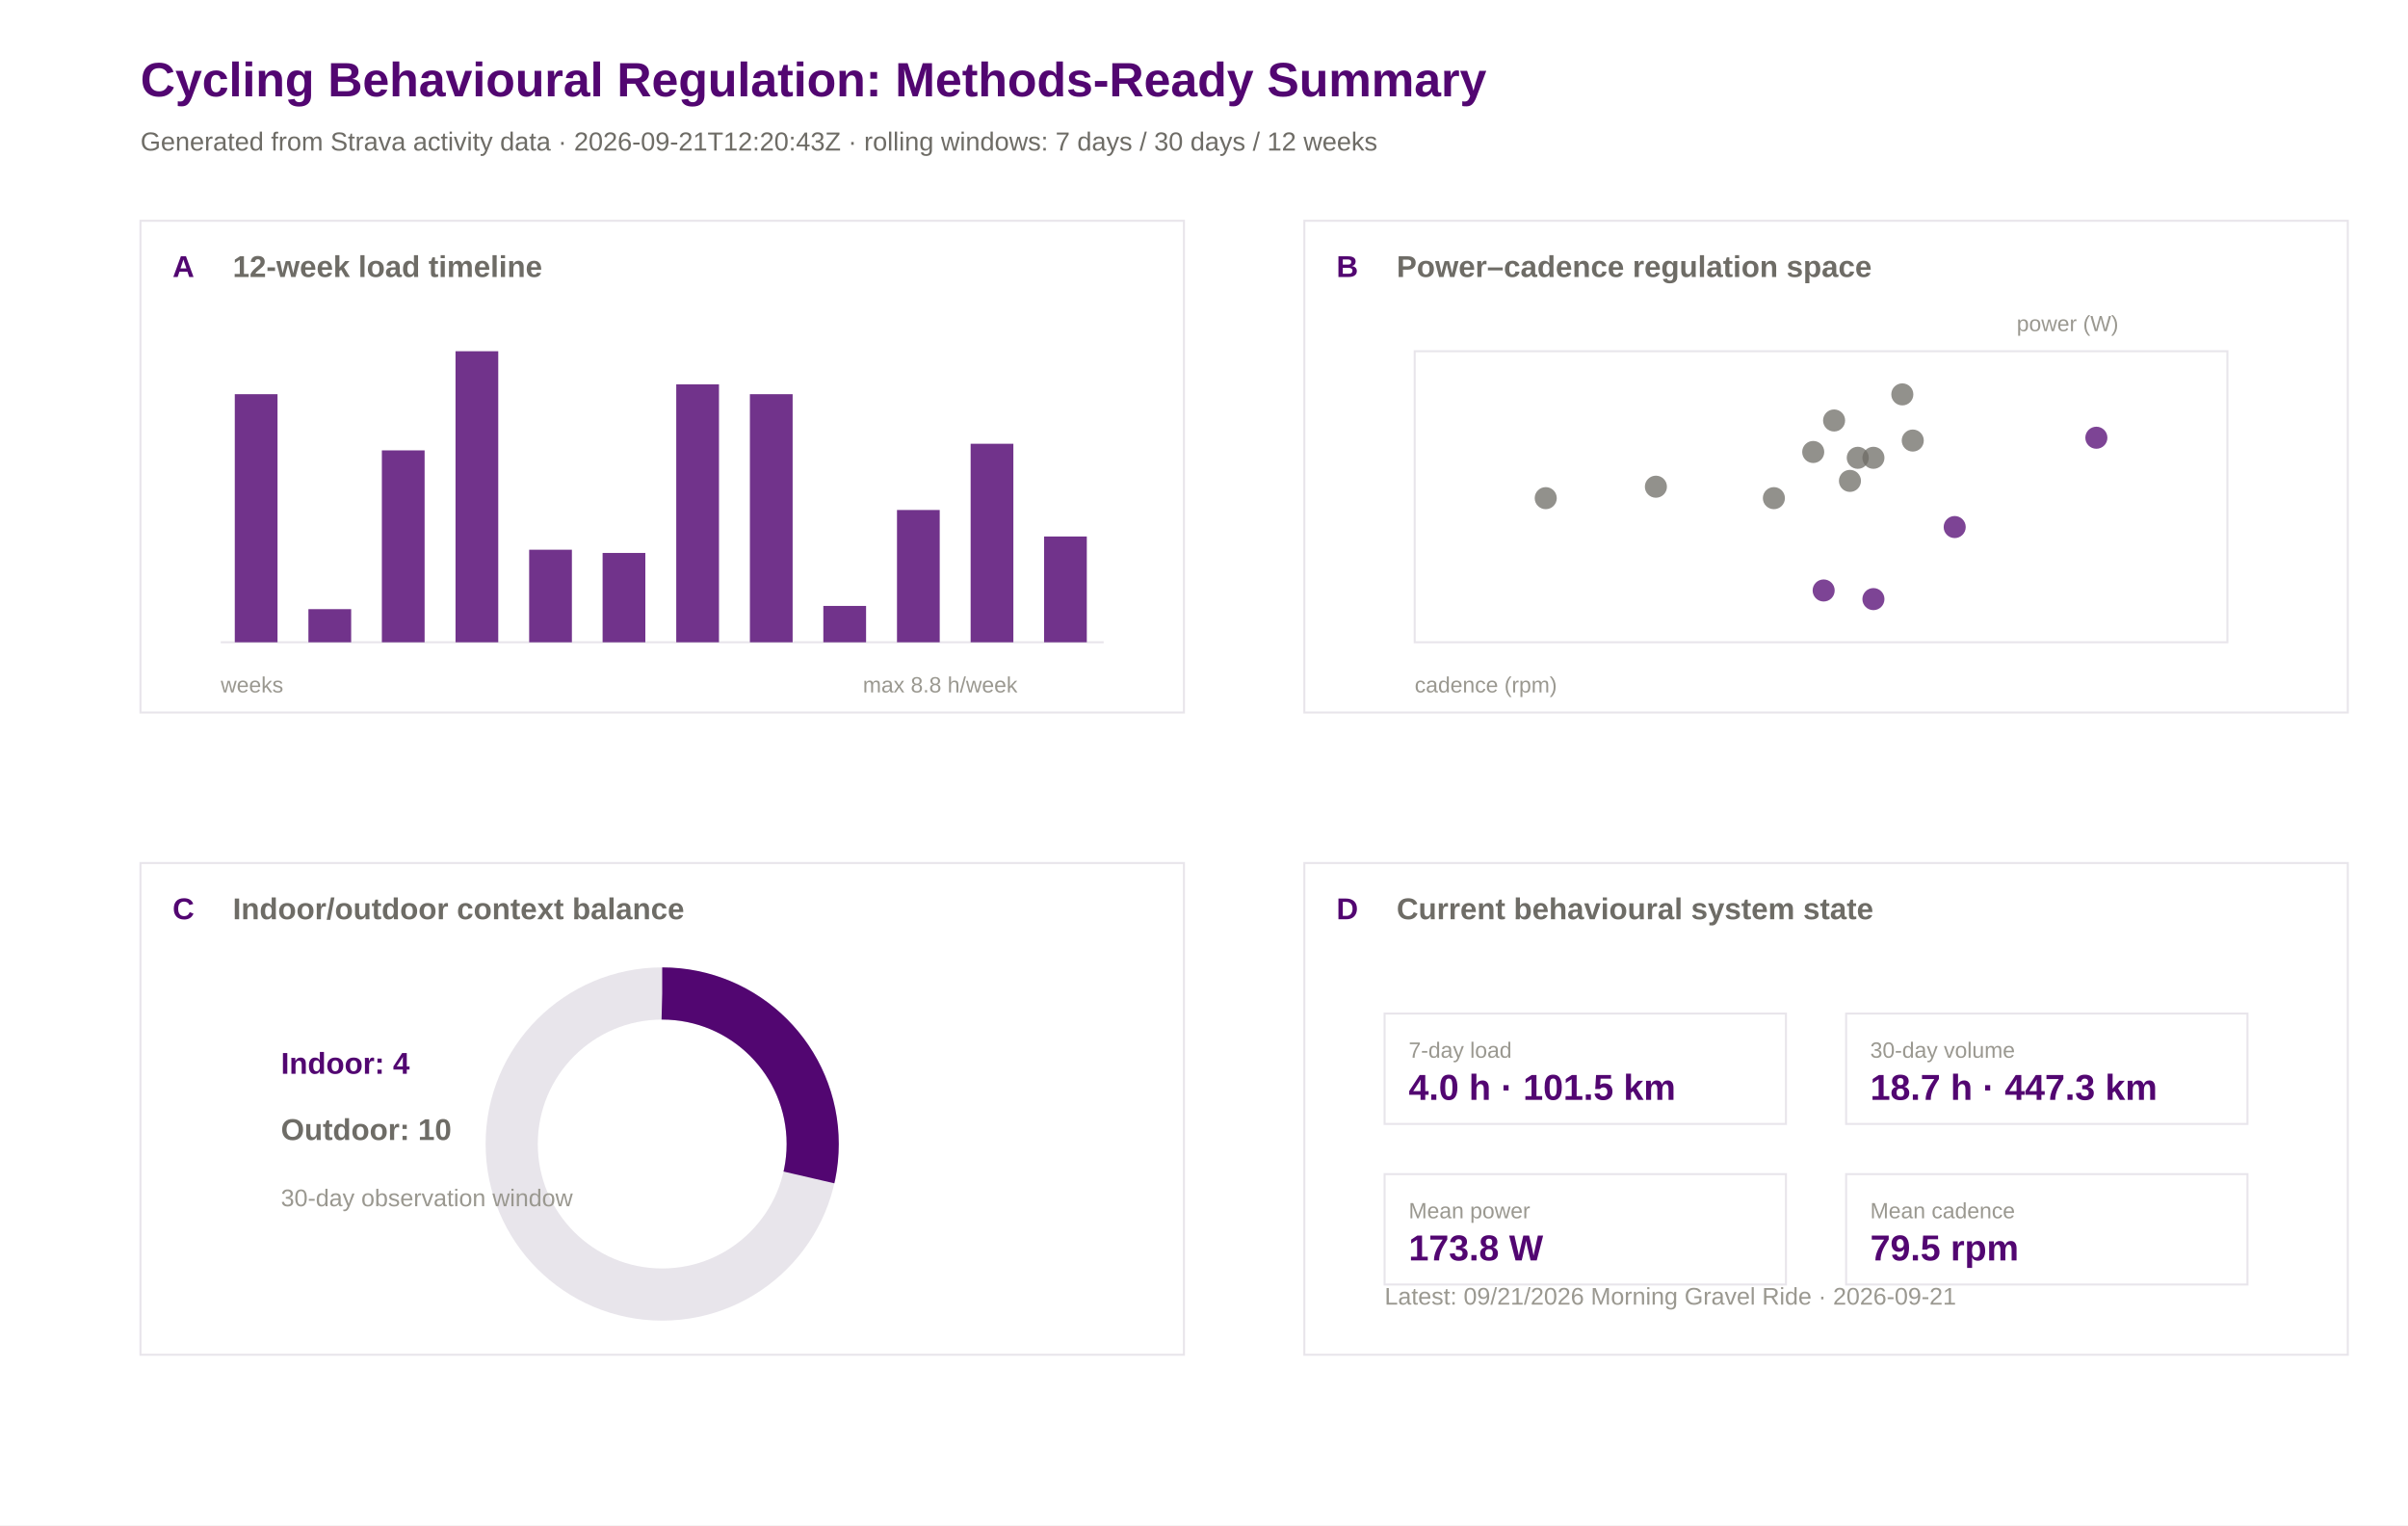
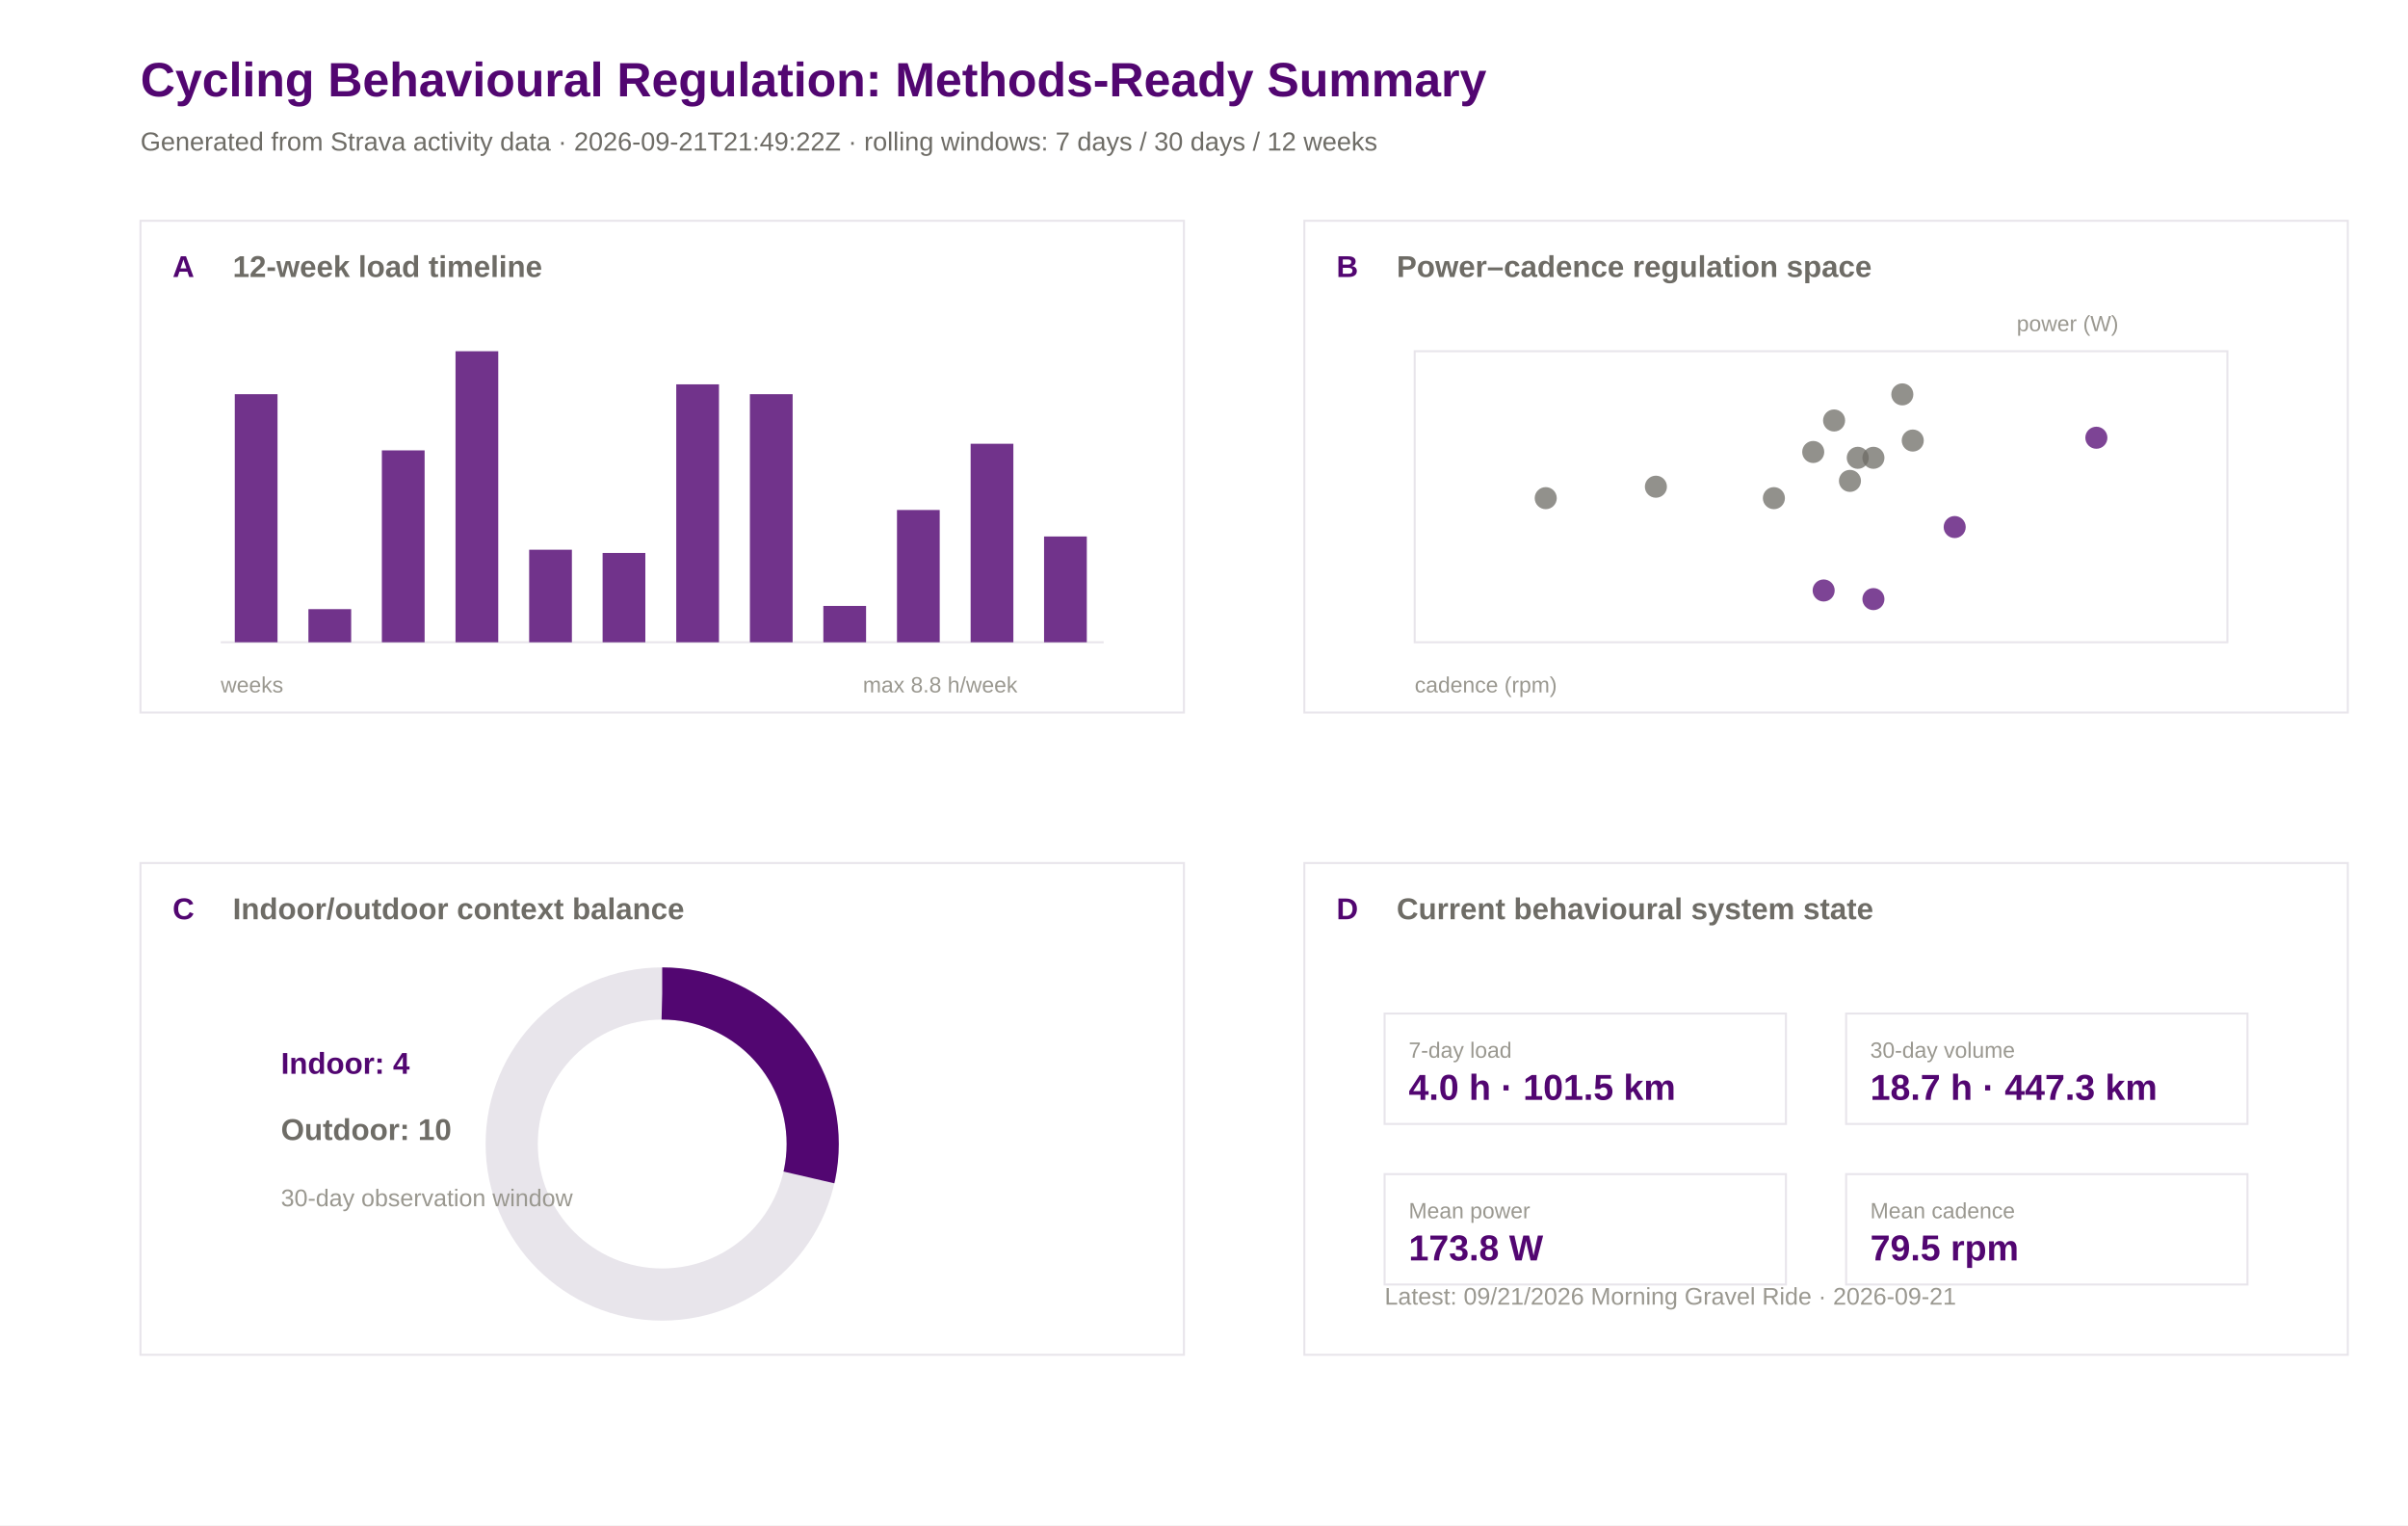
<svg xmlns="http://www.w3.org/2000/svg" width="1200" height="760" viewBox="0 0 1200 760">
  <rect width="100%" height="100%" fill="#ffffff" />
  <text x="70.0" y="48.0" font-family="Arial" font-size="24" font-weight="600" fill="#520671">Cycling Behavioural Regulation: Methods-Ready Summary</text>
-   <text x="70.0" y="75.0" font-family="Arial" font-size="13" font-weight="400" fill="#6e6c66">Generated from Strava activity data · 2026-09-21T12:20:43Z · rolling windows: 7 days / 30 days / 12 weeks</text>
+   <text x="70.0" y="75.0" font-family="Arial" font-size="13" font-weight="400" fill="#6e6c66">Generated from Strava activity data · 2026-09-21T21:49:22Z · rolling windows: 7 days / 30 days / 12 weeks</text>
  <rect x="70" y="110" width="520" height="245" fill="#ffffff" stroke="#e8e5eb" stroke-width="1" />
  <text x="86.0" y="138.0" font-family="Arial" font-size="15" font-weight="600" fill="#520671">A</text>
  <text x="116.0" y="138.0" font-family="Arial" font-size="15" font-weight="600" fill="#6e6c66">12-week load timeline</text>
  <rect x="650" y="110" width="520" height="245" fill="#ffffff" stroke="#e8e5eb" stroke-width="1" />
  <text x="666.0" y="138.0" font-family="Arial" font-size="15" font-weight="600" fill="#520671">B</text>
  <text x="696.0" y="138.0" font-family="Arial" font-size="15" font-weight="600" fill="#6e6c66">Power–cadence regulation space</text>
  <rect x="70" y="430" width="520" height="245" fill="#ffffff" stroke="#e8e5eb" stroke-width="1" />
  <text x="86.0" y="458.0" font-family="Arial" font-size="15" font-weight="600" fill="#520671">C</text>
  <text x="116.0" y="458.0" font-family="Arial" font-size="15" font-weight="600" fill="#6e6c66">Indoor/outdoor context balance</text>
  <rect x="650" y="430" width="520" height="245" fill="#ffffff" stroke="#e8e5eb" stroke-width="1" />
  <text x="666.0" y="458.0" font-family="Arial" font-size="15" font-weight="600" fill="#520671">D</text>
  <text x="696.0" y="458.0" font-family="Arial" font-size="15" font-weight="600" fill="#6e6c66">Current behavioural system state</text>
  <line x1="110" y1="320" x2="550" y2="320" stroke="#e8e5eb" />
  <rect x="117.0" y="196.4" width="21.3" height="123.6" fill="#520671" opacity="0.82" />
  <rect x="153.7" y="303.5" width="21.3" height="16.5" fill="#520671" opacity="0.82" />
  <rect x="190.3" y="224.4" width="21.3" height="95.6" fill="#520671" opacity="0.82" />
  <rect x="227.0" y="175.0" width="21.3" height="145.0" fill="#520671" opacity="0.82" />
  <rect x="263.7" y="273.9" width="21.3" height="46.1" fill="#520671" opacity="0.82" />
  <rect x="300.3" y="275.5" width="21.3" height="44.5" fill="#520671" opacity="0.82" />
  <rect x="337.0" y="191.5" width="21.3" height="128.5" fill="#520671" opacity="0.82" />
  <rect x="373.7" y="196.4" width="21.3" height="123.6" fill="#520671" opacity="0.82" />
  <rect x="410.3" y="301.9" width="21.3" height="18.1" fill="#520671" opacity="0.82" />
  <rect x="447.0" y="254.1" width="21.3" height="65.9" fill="#520671" opacity="0.82" />
  <rect x="483.7" y="221.1" width="21.3" height="98.9" fill="#520671" opacity="0.82" />
  <rect x="520.3" y="267.3" width="21.3" height="52.7" fill="#520671" opacity="0.82" />
  <text x="110.0" y="345.0" font-family="Arial" font-size="11" font-weight="400" fill="#9a9890">weeks</text>
  <text x="430.0" y="345.0" font-family="Arial" font-size="11" font-weight="400" fill="#9a9890">max 8.8 h/week</text>
  <rect x="705" y="175" width="405" height="145" fill="#ffffff" stroke="#e8e5eb" />
  <circle cx="903.6" cy="225.2" r="5.5" fill="#6e6c66" opacity="0.75" />
  <circle cx="825.2" cy="242.5" r="5.5" fill="#6e6c66" opacity="0.75" />
  <circle cx="914.0" cy="209.5" r="5.5" fill="#6e6c66" opacity="0.75" />
  <circle cx="974.1" cy="262.6" r="5.5" fill="#520671" opacity="0.75" />
  <circle cx="908.8" cy="294.2" r="5.5" fill="#520671" opacity="0.75" />
  <circle cx="925.8" cy="228.1" r="5.5" fill="#6e6c66" opacity="0.75" />
  <circle cx="953.2" cy="219.5" r="5.5" fill="#6e6c66" opacity="0.75" />
  <circle cx="933.6" cy="298.5" r="5.5" fill="#520671" opacity="0.75" />
  <circle cx="770.3" cy="248.2" r="5.5" fill="#6e6c66" opacity="0.75" />
  <circle cx="884.0" cy="248.2" r="5.5" fill="#6e6c66" opacity="0.75" />
  <circle cx="1044.7" cy="218.1" r="5.5" fill="#520671" opacity="0.75" />
  <circle cx="933.6" cy="228.1" r="5.5" fill="#6e6c66" opacity="0.75" />
  <circle cx="921.9" cy="239.6" r="5.5" fill="#6e6c66" opacity="0.75" />
  <circle cx="948.0" cy="196.5" r="5.5" fill="#6e6c66" opacity="0.75" />
  <text x="705.0" y="345.0" font-family="Arial" font-size="11" font-weight="400" fill="#9a9890">cadence (rpm)</text>
  <text x="1005.0" y="165.0" font-family="Arial" font-size="11" font-weight="400" fill="#9a9890">power (W)</text>
  <circle cx="330" cy="570" r="75" fill="none" stroke="#e8e5eb" stroke-width="26" />
  <circle cx="330" cy="570" r="75" fill="none" stroke="#520671" stroke-width="26" stroke-dasharray="134.6 471.2" transform="rotate(-90 330 570)" />
  <text x="140.0" y="535.0" font-family="Arial" font-size="15" font-weight="600" fill="#520671">Indoor: 4</text>
  <text x="140.0" y="568.0" font-family="Arial" font-size="15" font-weight="600" fill="#6e6c66">Outdoor: 10</text>
  <text x="140.0" y="601.0" font-family="Arial" font-size="12" font-weight="400" fill="#9a9890">30-day observation window</text>
  <rect x="690" y="505" width="200" height="55" fill="#ffffff" stroke="#e8e5eb" />
  <text x="702.0" y="527.0" font-family="Arial" font-size="11" font-weight="500" fill="#9a9890">7-day load</text>
  <text x="702.0" y="548.0" font-family="Arial" font-size="18" font-weight="600" fill="#520671">4.0 h · 101.5 km</text>
  <rect x="920" y="505" width="200" height="55" fill="#ffffff" stroke="#e8e5eb" />
  <text x="932.0" y="527.0" font-family="Arial" font-size="11" font-weight="500" fill="#9a9890">30-day volume</text>
  <text x="932.0" y="548.0" font-family="Arial" font-size="18" font-weight="600" fill="#520671">18.7 h · 447.3 km</text>
  <rect x="690" y="585" width="200" height="55" fill="#ffffff" stroke="#e8e5eb" />
  <text x="702.0" y="607.0" font-family="Arial" font-size="11" font-weight="500" fill="#9a9890">Mean power</text>
  <text x="702.0" y="628.0" font-family="Arial" font-size="18" font-weight="600" fill="#520671">173.8 W</text>
  <rect x="920" y="585" width="200" height="55" fill="#ffffff" stroke="#e8e5eb" />
  <text x="932.0" y="607.0" font-family="Arial" font-size="11" font-weight="500" fill="#9a9890">Mean cadence</text>
  <text x="932.0" y="628.0" font-family="Arial" font-size="18" font-weight="600" fill="#520671">79.5 rpm</text>
  <text x="690.0" y="650.0" font-family="Arial" font-size="12" font-weight="400" fill="#9a9890">Latest: 09/21/2026 Morning Gravel Ride · 2026-09-21</text>
</svg>
